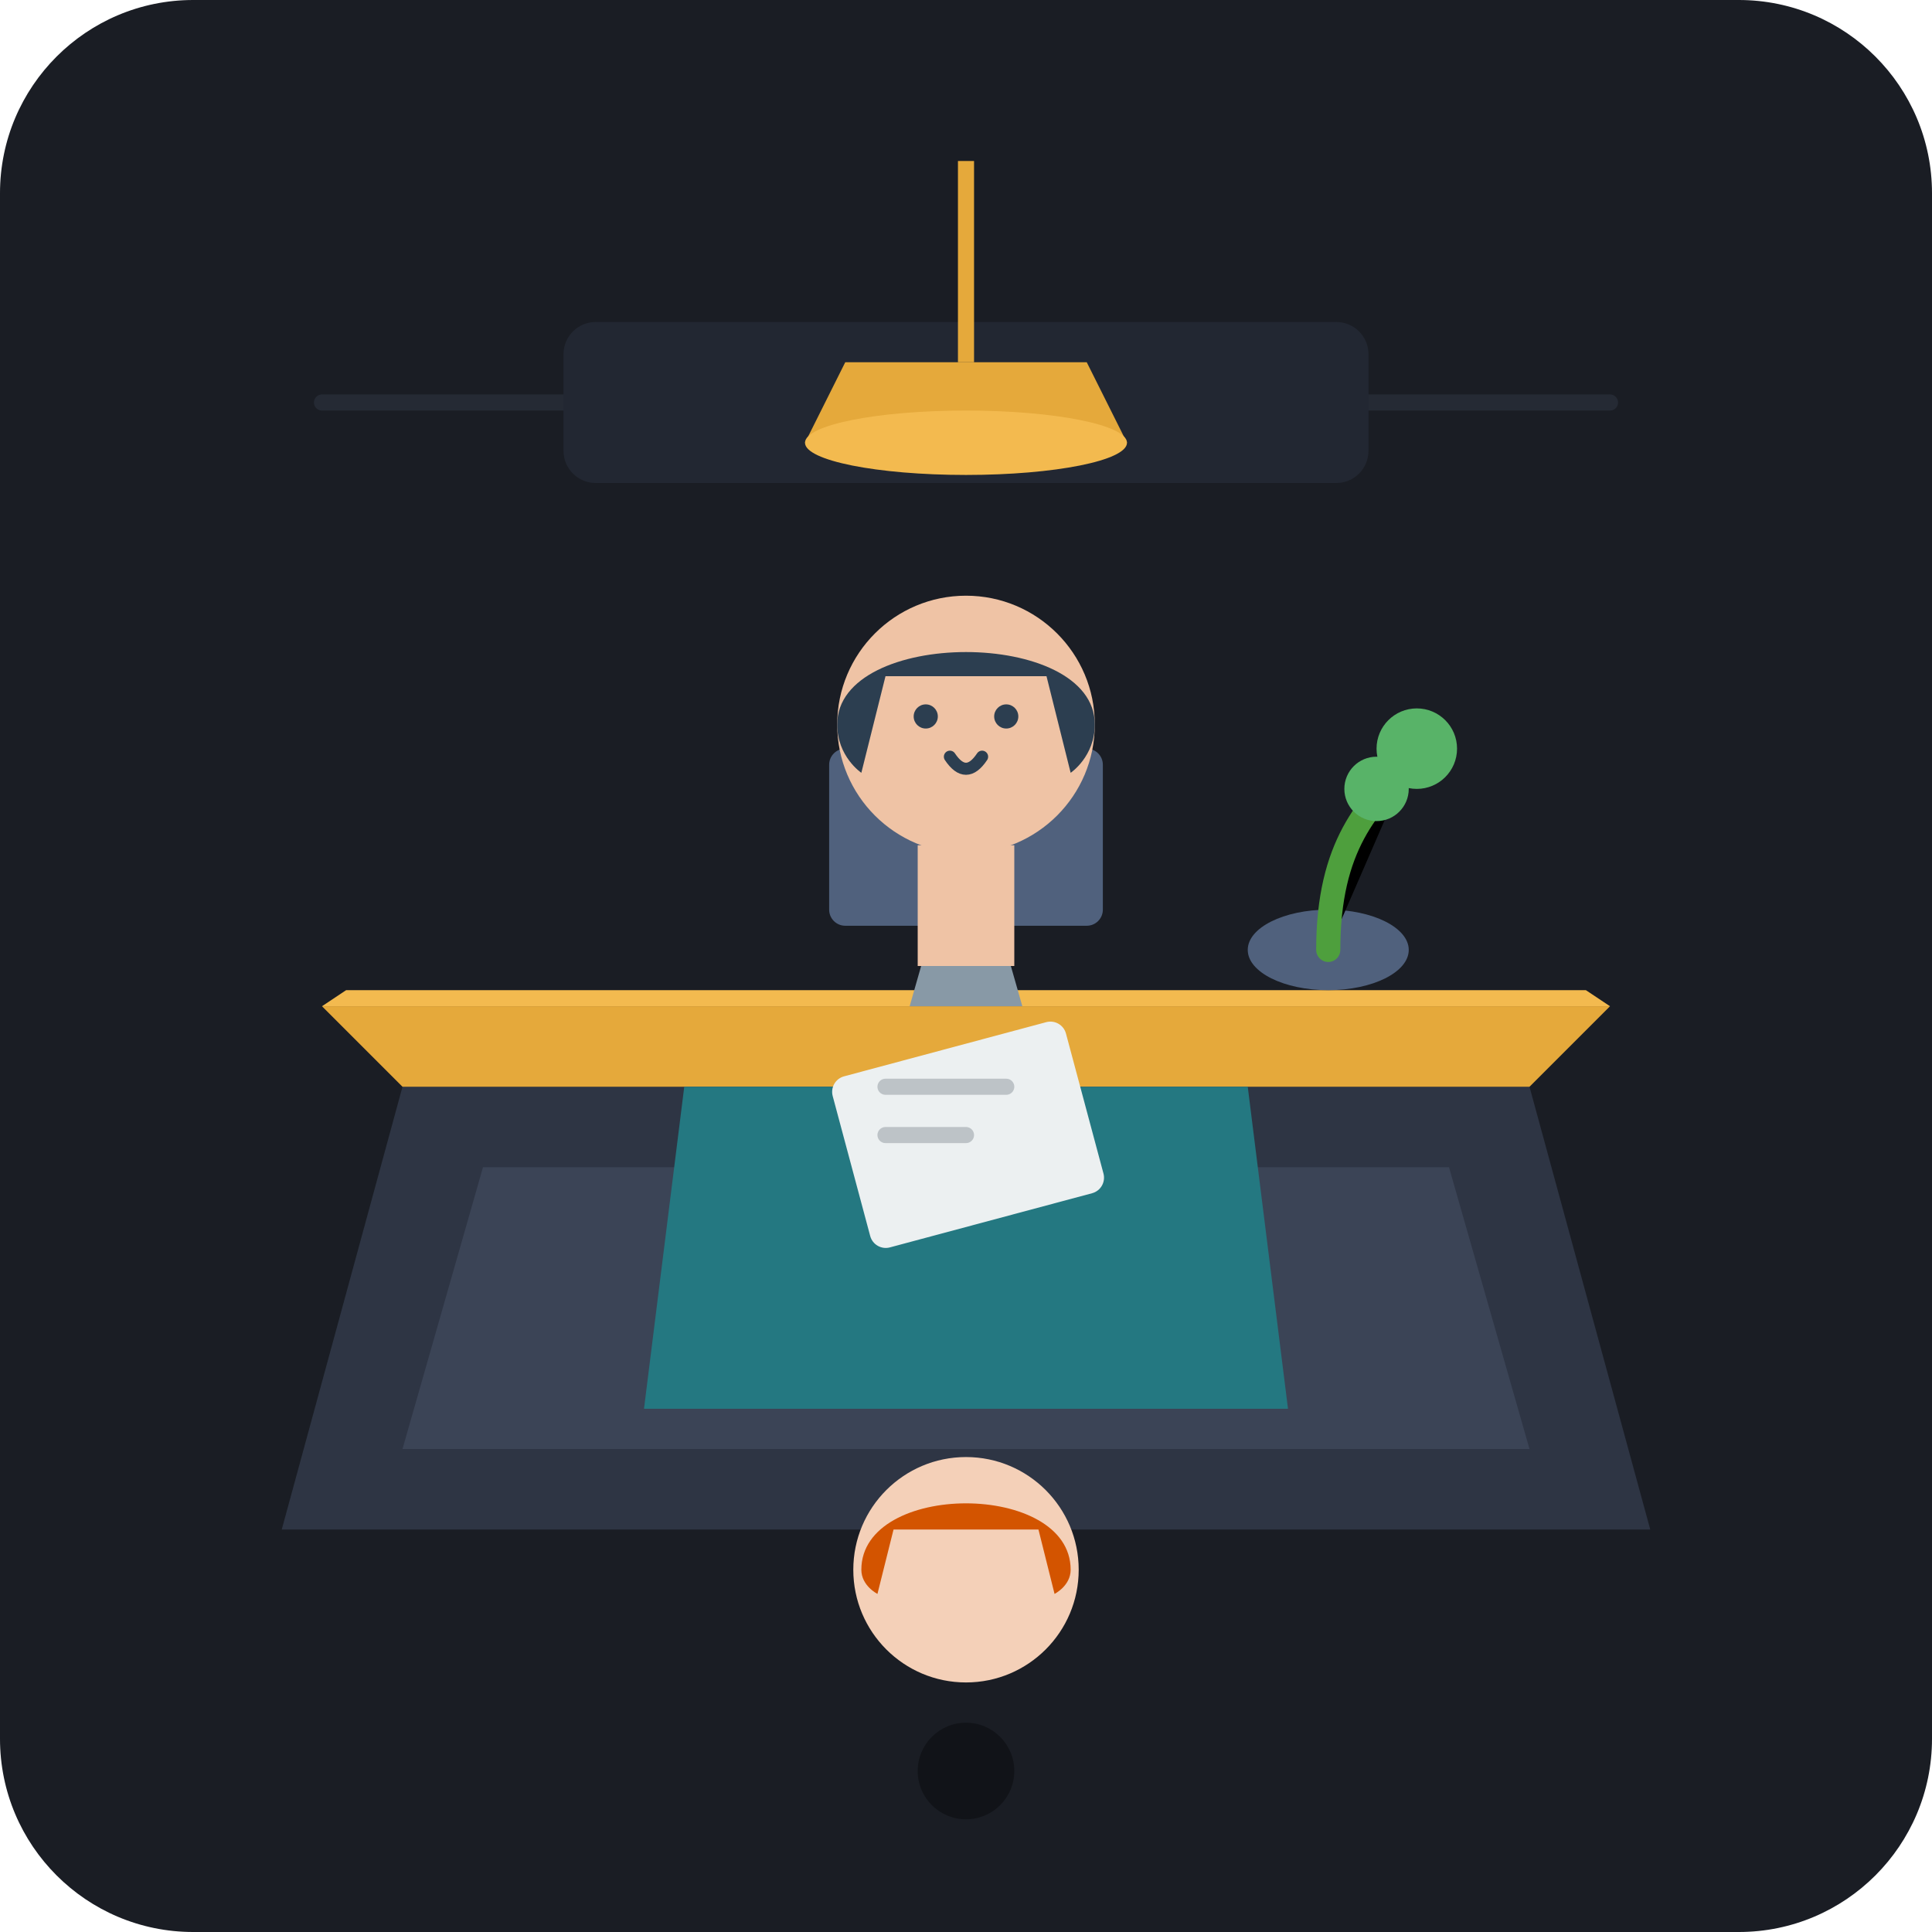
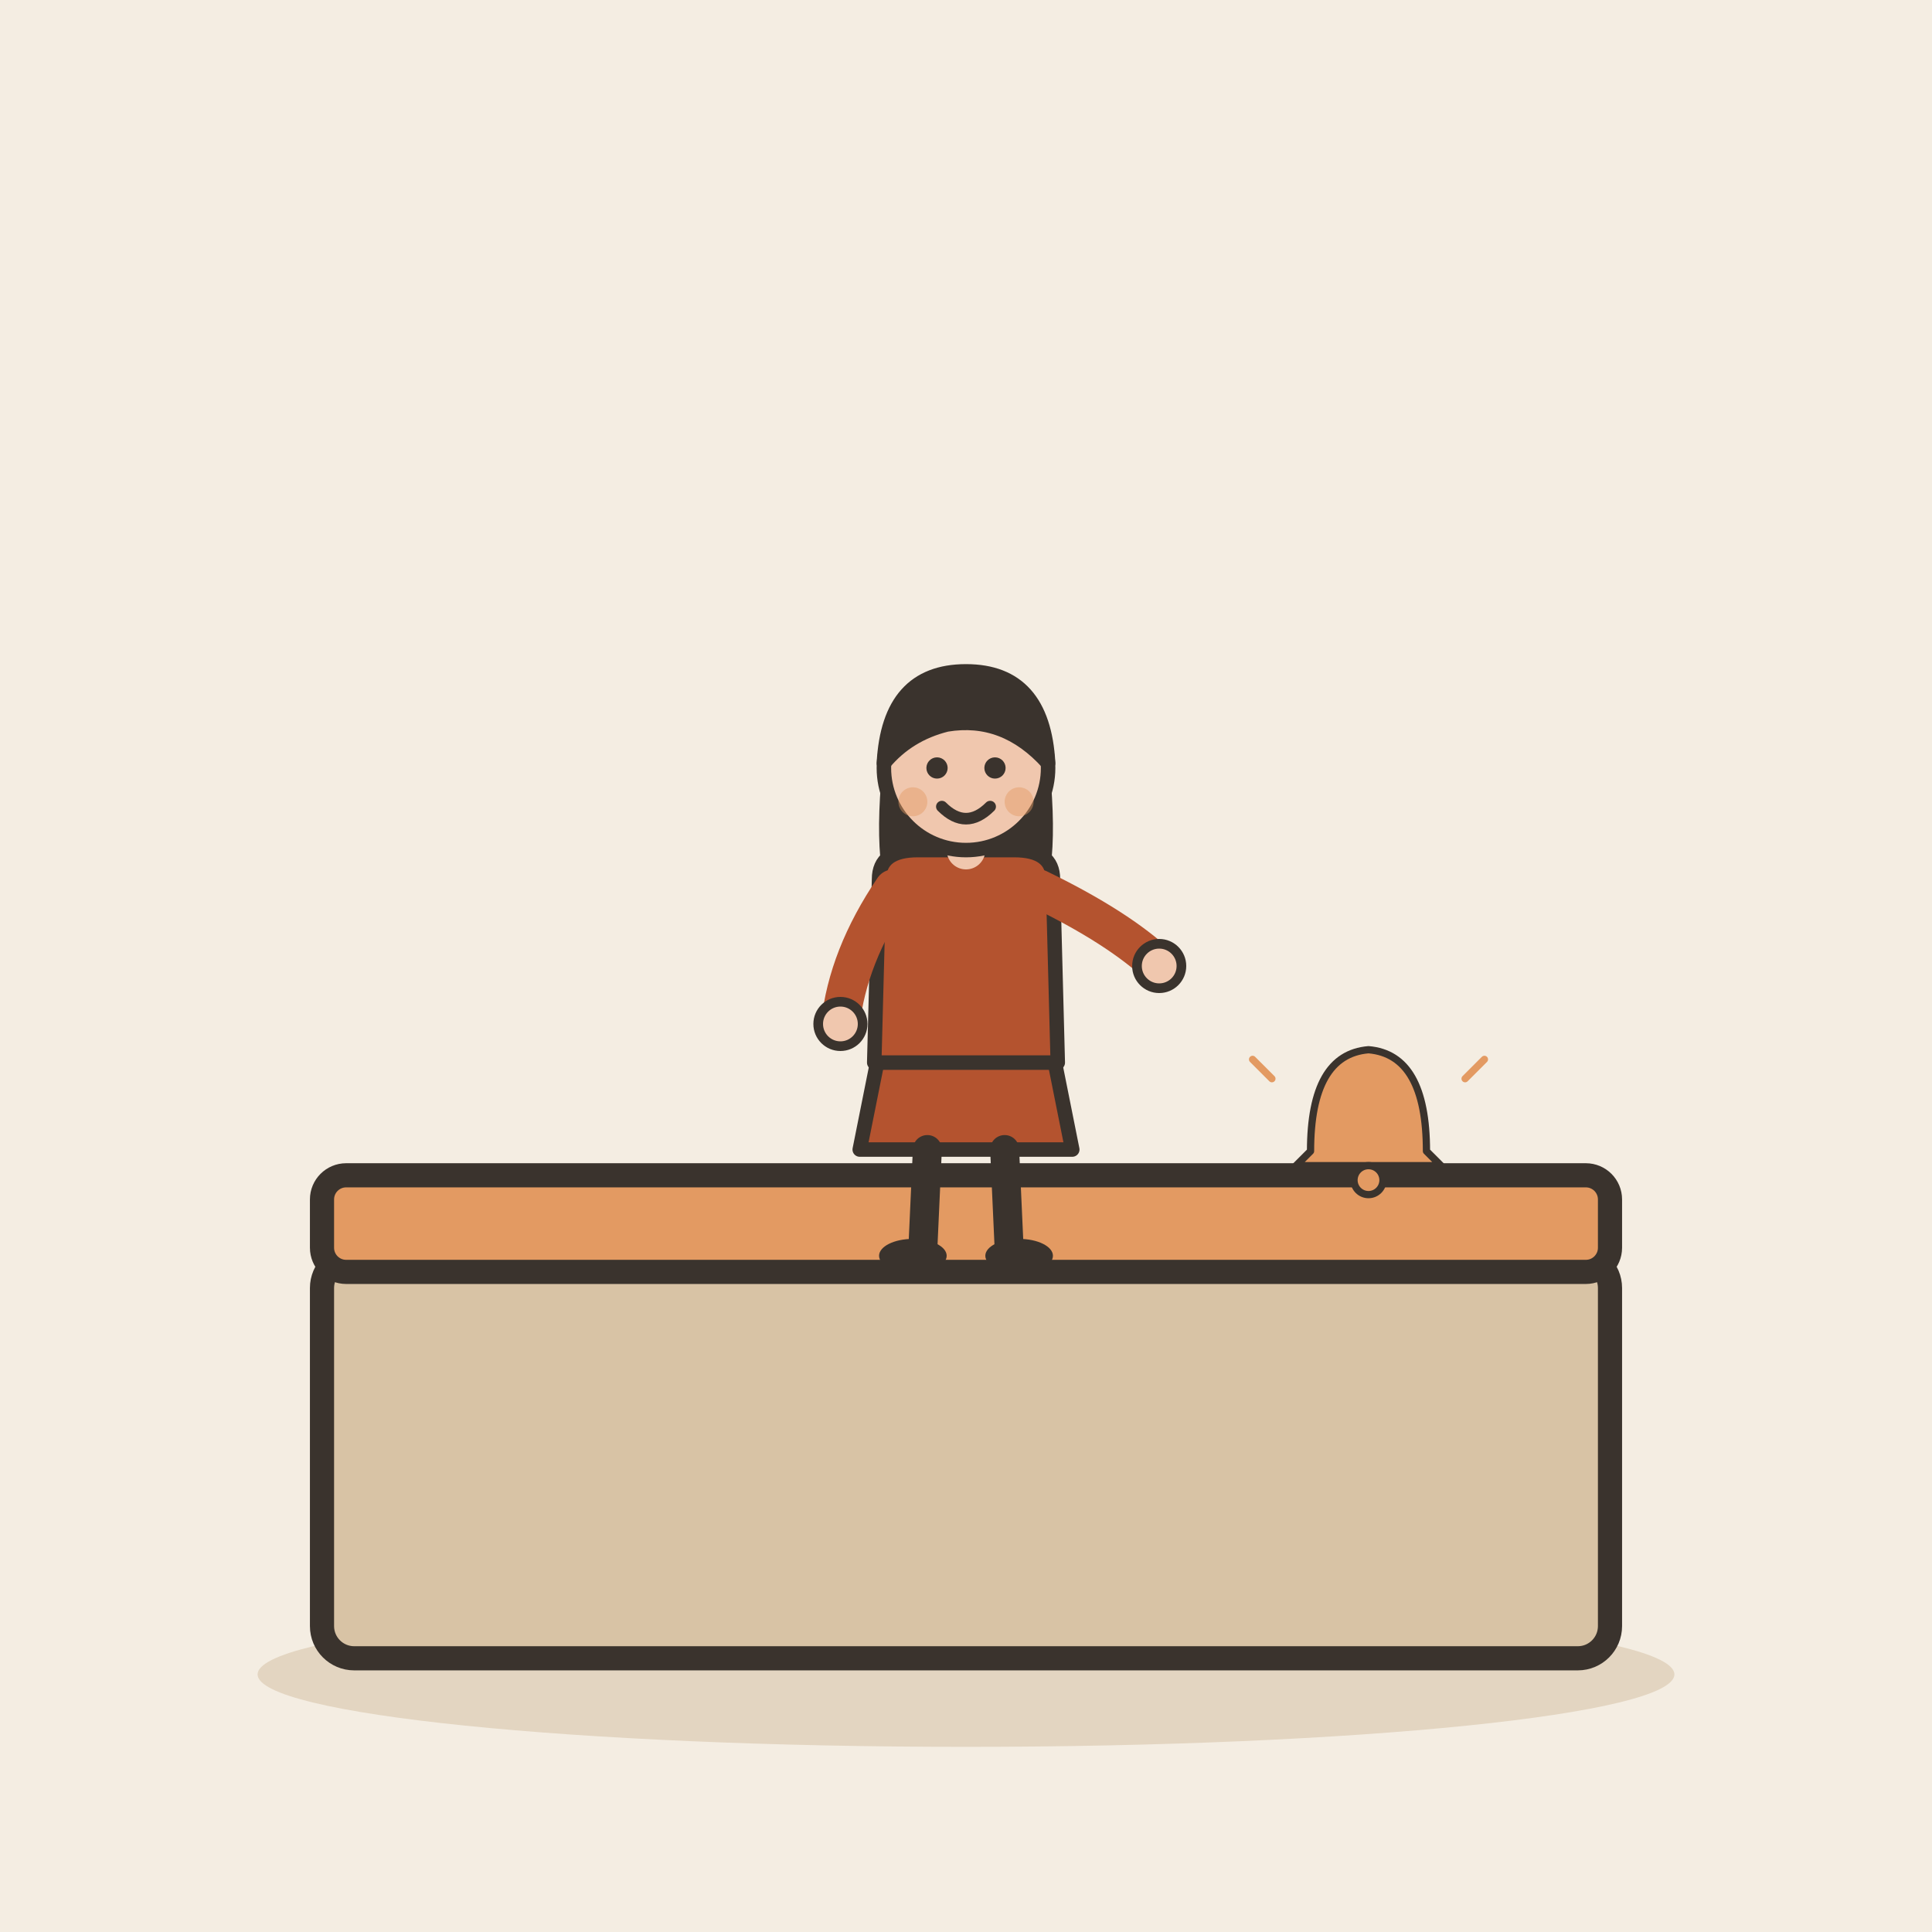
- <svg xmlns="http://www.w3.org/2000/svg" viewBox="0 0 240 240">
-   <rect width="240" height="240" rx="24" fill="#1A1D24" />
-   <path d="M40 50 L200 50" stroke="#252A34" stroke-width="2" stroke-linecap="round" />
-   <rect x="70" y="40" width="100" height="20" rx="4" fill="#222732" />
-   <path d="M50 135 L190 135 L205 190 L35 190 Z" fill="#2E3544" />
-   <path d="M60 145 L180 145 L190 180 L50 180 Z" fill="#3B4456" />
-   <path d="M40 125 L200 125 L190 135 L50 135 Z" fill="#E5A93B" />
-   <path d="M43 123 L197 123 L200 125 L40 125 Z" fill="#F3BA4F" />
-   <rect x="100" y="90" width="40" height="28" rx="3" fill="#1A1D24" />
-   <rect x="103" y="93" width="34" height="22" rx="2" fill="#50617D" />
-   <path d="M115 118 L125 118 L127 125 L113 125 Z" fill="#8899A6" />
-   <ellipse cx="165" cy="118" rx="10" ry="5" fill="#50617D" />
-   <path d="M165 118 C165 105 170 100 175 95" stroke="#4E9F3D" stroke-width="3" stroke-linecap="round" />
-   <circle cx="176" cy="93" r="5" fill="#58B368" />
-   <circle cx="171" cy="98" r="4" fill="#58B368" />
-   <path d="M85 135 L155 135 L160 175 L80 175 Z" fill="#247881" />
-   <rect x="114" y="105" width="12" height="15" fill="#EFC3A5" />
-   <circle cx="120" cy="90" r="16" fill="#EFC3A5" />
-   <path d="M104 90 C104 78 136 78 136 90 C136 94 133 96 133 96 L130 84 L110 84 L107 96 C107 96 104 94 104 90 Z" fill="#2C3E50" />
-   <circle cx="115" cy="89" r="1.5" fill="#2C3E50" />
-   <circle cx="125" cy="89" r="1.5" fill="#2C3E50" />
-   <path d="M118 94 Q120 97 122 94" stroke="#2C3E50" stroke-width="1.5" stroke-linecap="round" fill="none" />
-   <circle cx="120" cy="195" r="14" fill="#F4D0B8" />
-   <path d="M107 195 C107 184 133 184 133 195 C133 197 131 198 131 198 L129 190 L111 190 L109 198 C109 198 107 197 107 195 Z" fill="#D35400" />
-   <rect x="105" y="130" width="30" height="22" rx="2" fill="#ECF0F1" transform="rotate(-15 120 140)" />
-   <line x1="110" y1="135" x2="125" y2="135" stroke="#BDC3C7" stroke-width="2" stroke-linecap="round" />
-   <line x1="110" y1="141" x2="120" y2="141" stroke="#BDC3C7" stroke-width="2" stroke-linecap="round" />
-   <path d="M120 20 L120 45" stroke="#E5A93B" stroke-width="2" />
-   <path d="M105 45 L135 45 L140 55 L100 55 Z" fill="#E5A93B" />
-   <ellipse cx="120" cy="55" rx="20" ry="4" fill="#F3BA4F" />
-   <ellipse cx="120" cy="220" r="70" ry="6" fill="#111318" />
+ <svg xmlns="http://www.w3.org/2000/svg" viewBox="0 0 240 240" data-style="editorial">
+   <rect width="240" height="240" fill="#F4EDE2" />
+   <ellipse cx="120" cy="208" rx="88" ry="9" fill="#E3D5C1" />
+   <g transform="translate(120 206)">
+     <rect x="-80" y="-50" width="160" height="50" rx="4" fill="#D8C3A5" stroke="#3A332D" stroke-width="3" stroke-linecap="round" stroke-linejoin="round" />
+     <rect x="-80" y="-60" width="160" height="12" rx="3" fill="#E39A62" stroke="#3A332D" stroke-width="3" stroke-linecap="round" stroke-linejoin="round" />
+   </g>
+   <g transform="translate(120 156) scale(0.6 0.6)">
+     <path d="M-18 -42L-22 -22L22 -22L18 -42Z" fill="#B4532F" stroke="#3A332D" stroke-width="3" stroke-linecap="round" stroke-linejoin="round" />
+     <path d="M-8 -22L-9 0" stroke="#3A332D" stroke-width="6" stroke-linecap="round" fill="none" />
+     <path d="M8 -22L9 0" stroke="#3A332D" stroke-width="6" stroke-linecap="round" fill="none" />
+     <ellipse cx="-11" cy="0" rx="7" ry="3.5" fill="#3A332D" />
+     <ellipse cx="11" cy="0" rx="7" ry="3.5" fill="#3A332D" />
+     <path d="M-17 -104Q-20 -78 -14 -70L-6 -78L6 -78L14 -70Q20 -78 17 -104Z" fill="#3A332D" />
+     <path d="M-18 -78Q-18 -84 -10 -84L10 -84Q18 -84 18 -78L19 -40L-19 -40Z" fill="#B4532F" stroke="#3A332D" stroke-width="3" stroke-linecap="round" stroke-linejoin="round" />
+     <path d="M-15 -76Q-24.5 -62 -26 -48" fill="none" stroke="#B4532F" stroke-width="8" stroke-linecap="round" stroke-linejoin="round" />
+     <circle cx="-26" cy="-48" r="4.6" fill="#F0C7AE" stroke="#3A332D" stroke-linecap="round" stroke-linejoin="round" stroke-width="2" />
+     <path d="M15 -76Q31.5 -68 40 -60" fill="none" stroke="#B4532F" stroke-width="8" stroke-linecap="round" stroke-linejoin="round" />
+     <circle cx="40" cy="-60" r="4.6" fill="#F0C7AE" stroke="#3A332D" stroke-linecap="round" stroke-linejoin="round" stroke-width="2" />
+     <path d="M0 -84L0 -88" stroke="#F0C7AE" stroke-width="8" stroke-linecap="round" fill="none" />
+     <circle cx="0" cy="-101" r="17" fill="#F0C7AE" stroke="#3A332D" stroke-width="3" stroke-linecap="round" stroke-linejoin="round" />
+     <path d="M-17 -102Q-16 -121 0 -121Q16 -121 17 -102Q8 -112 -4 -110Q-12 -108 -17 -102Z" fill="#3A332D" stroke="#3A332D" stroke-width="3" stroke-linecap="round" stroke-linejoin="round" />
+     <circle cx="-6" cy="-101" r="2.2" fill="#3A332D" />
+     <circle cx="6" cy="-101" r="2.2" fill="#3A332D" />
+     <path d="M-5 -93Q0 -88 5 -93" fill="none" stroke="#3A332D" stroke-width="2.4" stroke-linecap="round" stroke-linejoin="round" />
+     <circle cx="-11" cy="-94" r="3" fill="#E39A62" opacity="0.45" />
+     <circle cx="11" cy="-94" r="3" fill="#E39A62" opacity="0.45" />
+   </g>
+   <g transform="translate(170 140) scale(0.3 0.3)">
+     <path d="M-24 10Q-24 -30 0 -32Q24 -30 24 10L30 16L-30 16Z" fill="#E39A62" stroke="#3A332D" stroke-width="3" stroke-linecap="round" stroke-linejoin="round" />
+     <circle cx="0" cy="22" r="6" fill="#E39A62" stroke="#3A332D" stroke-width="3" stroke-linecap="round" stroke-linejoin="round" />
+     <path d="M-40 -20l-8 -8M40 -20l8 -8" fill="none" stroke="#E39A62" stroke-width="3" stroke-linecap="round" stroke-linejoin="round" />
+   </g>
</svg>
